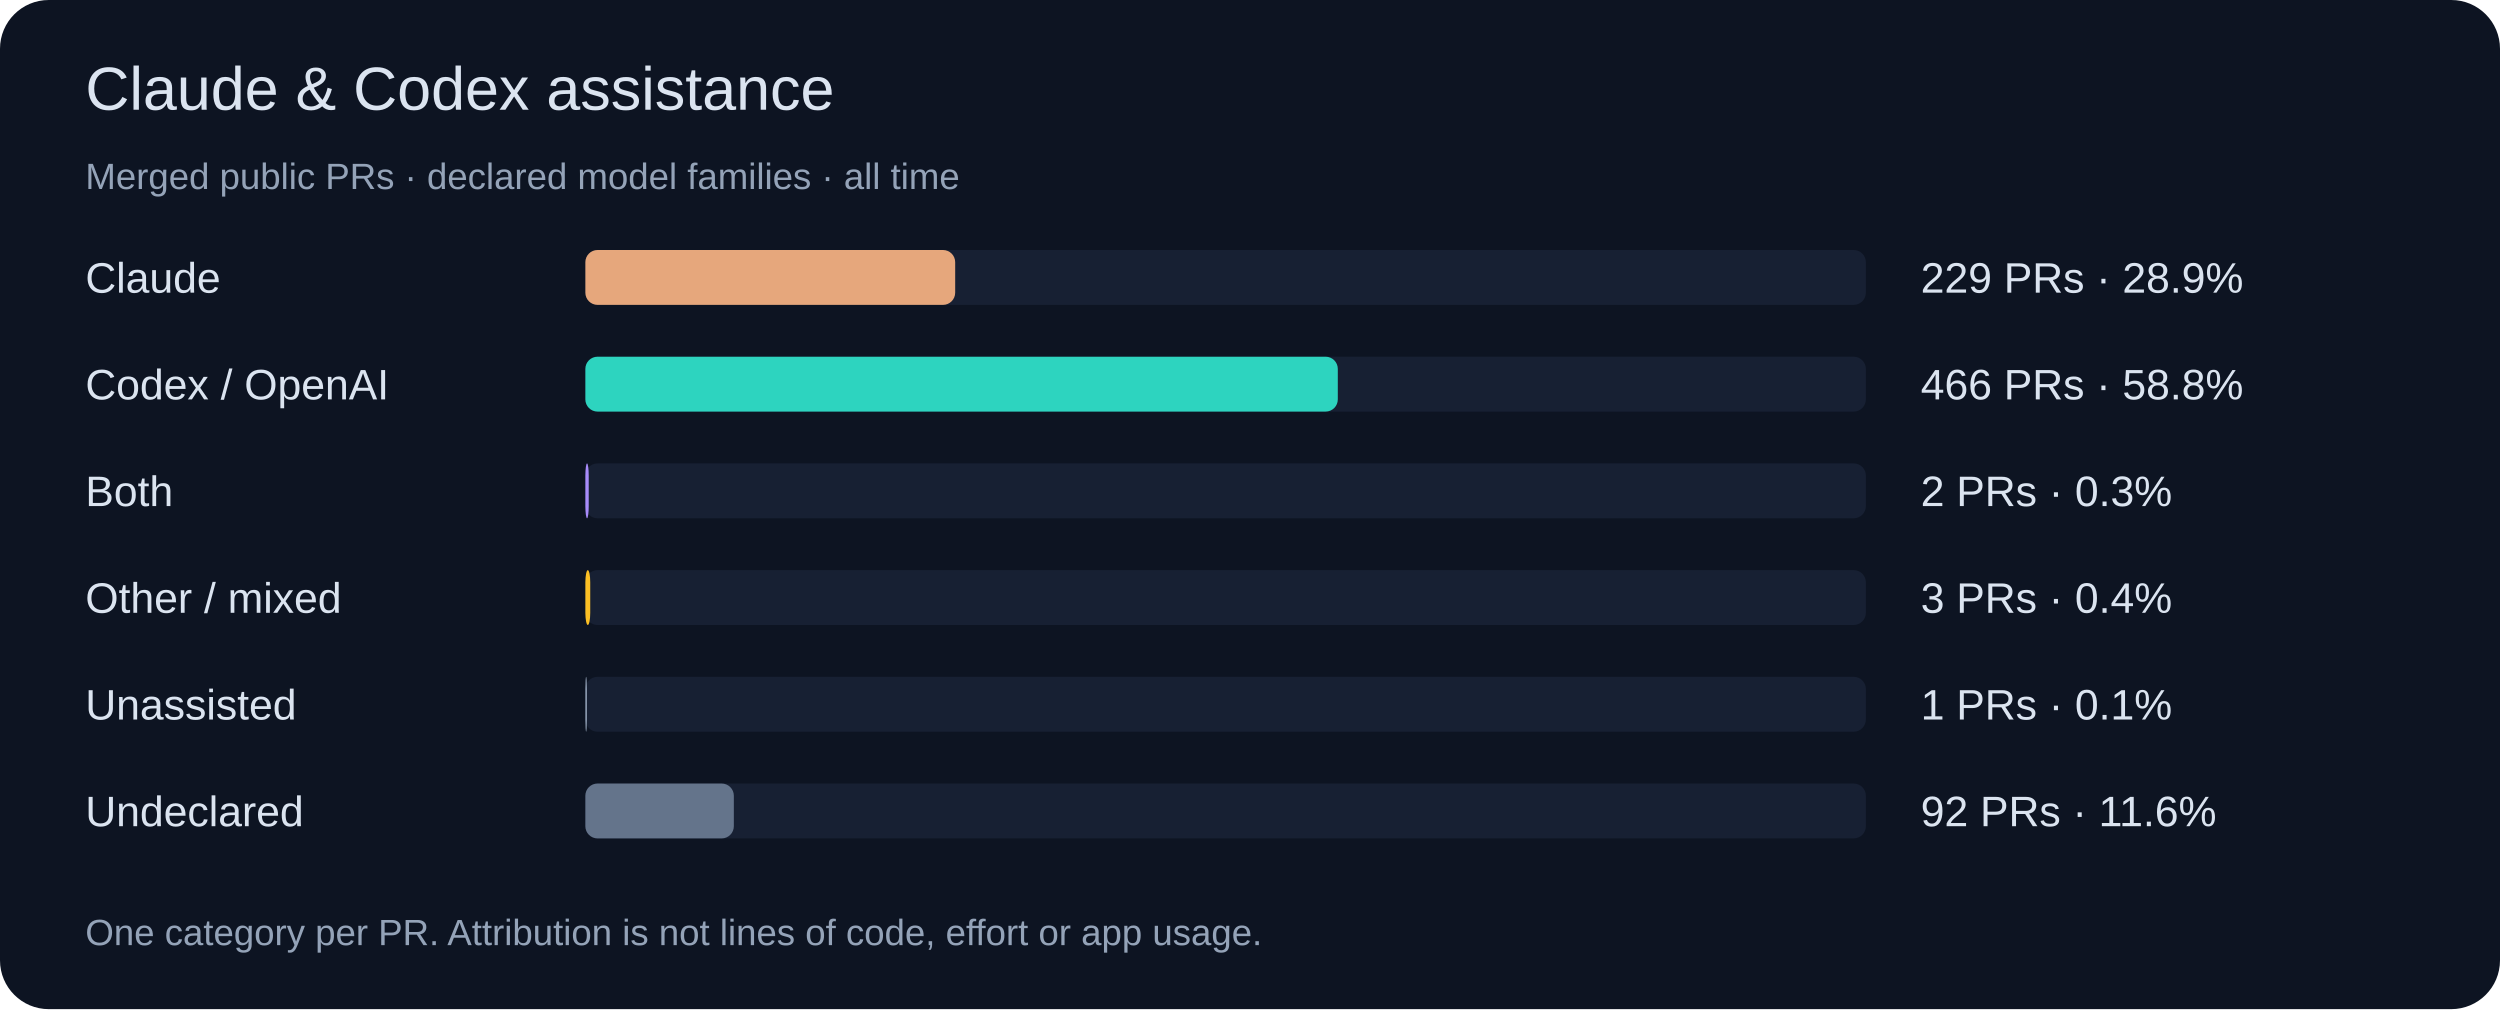
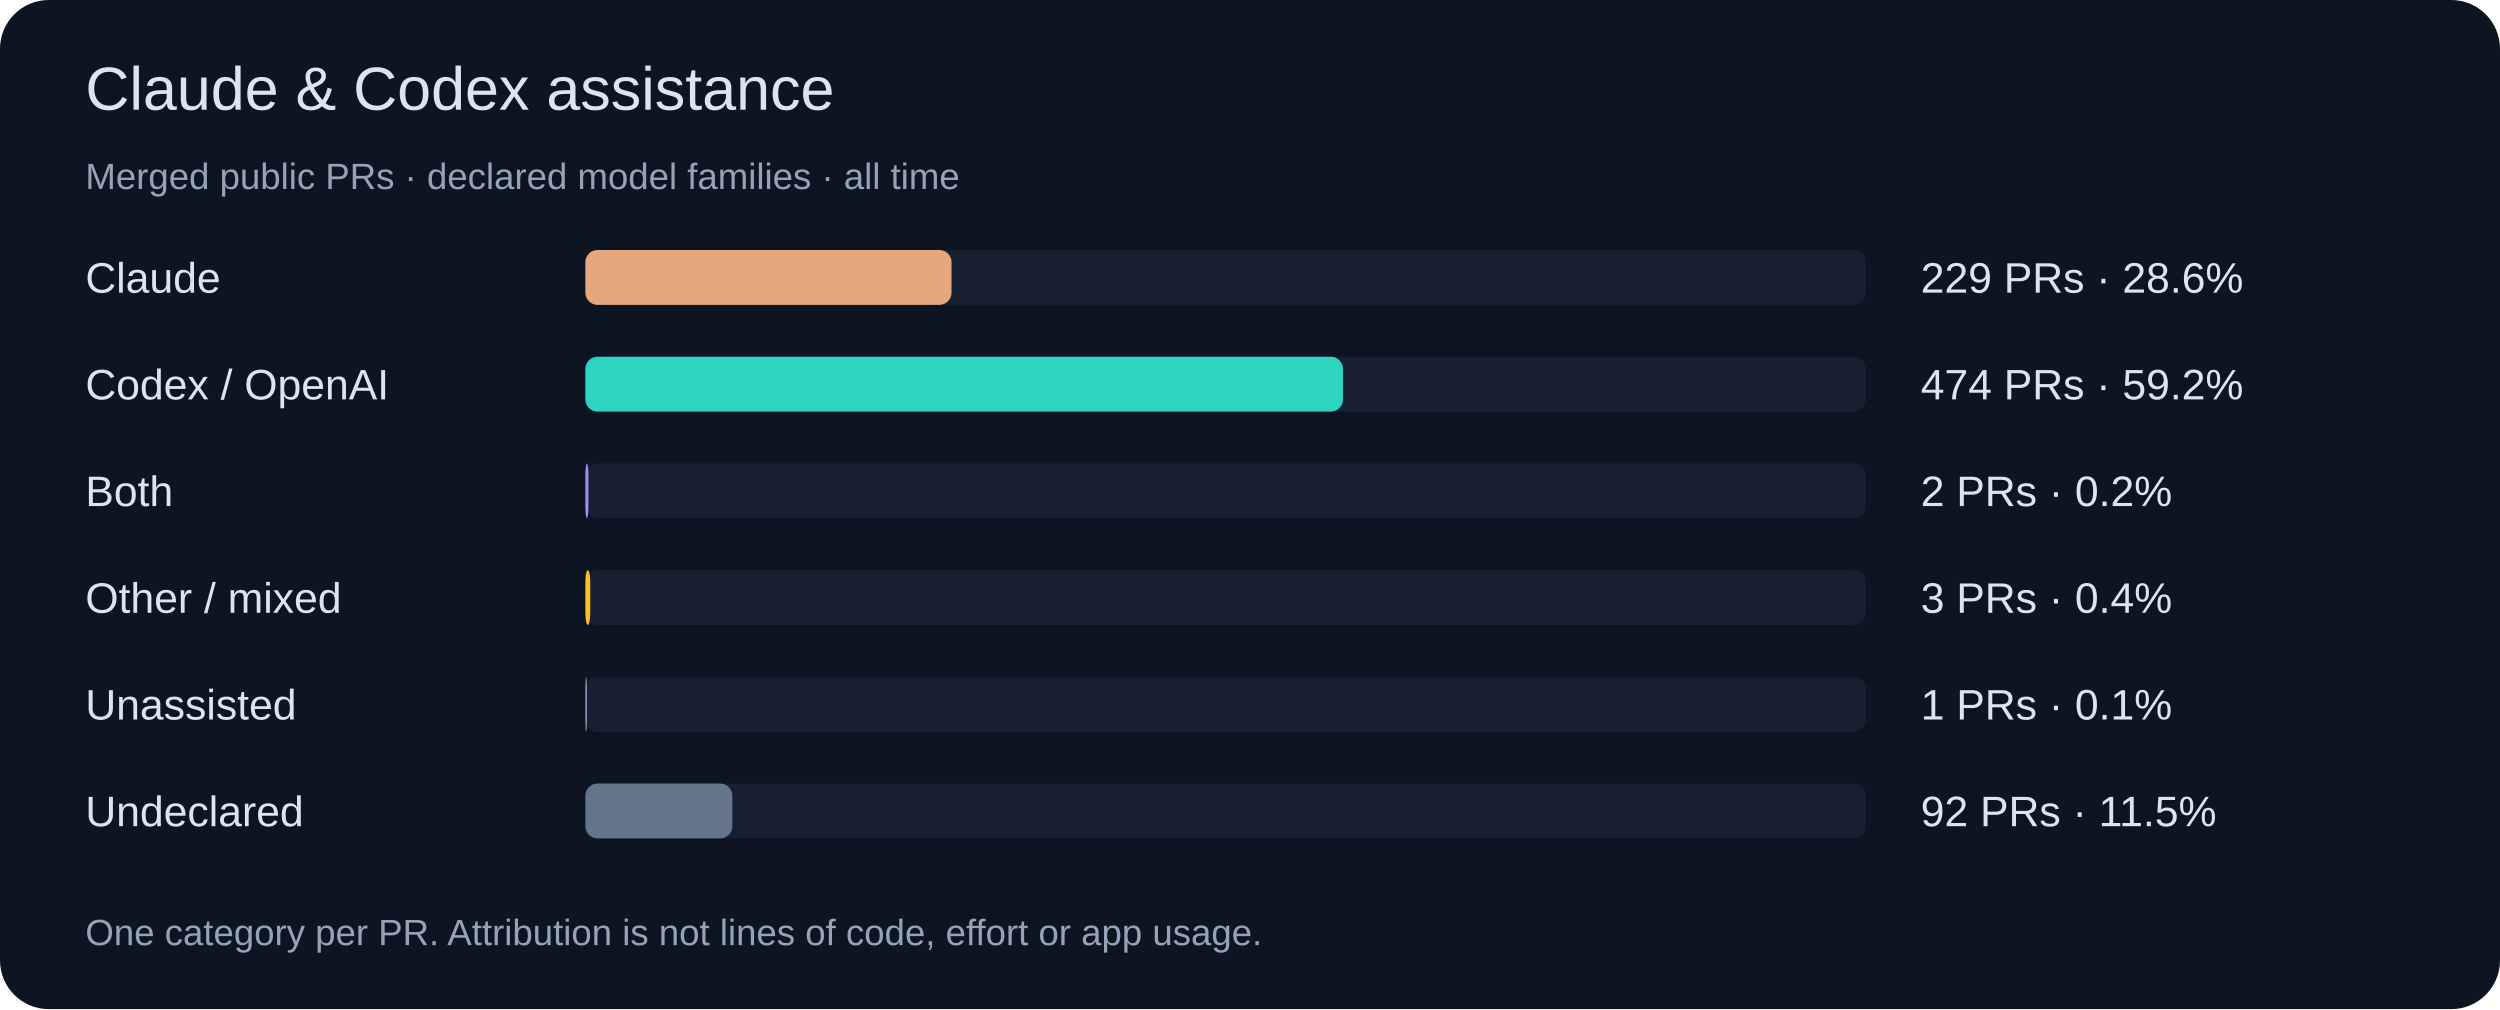
<svg xmlns="http://www.w3.org/2000/svg" width="820" height="331" viewBox="0 0 820 331" role="img">
  <rect width="820" height="331" rx="16" fill="#0d1422" />
  <g font-family="Segoe UI,Arial,sans-serif">
    <text x="28" y="36" font-size="20" fill="#dbe4f0">Claude &amp; Codex assistance</text>
    <text x="28" y="62" font-size="12" fill="#94a3b8">Merged public PRs · declared model families · all time</text>
    <text x="28" y="96" font-size="14" fill="#dbe4f0">Claude</text>
    <rect x="192" y="82" width="420" height="18" rx="4" fill="#172033" />
-     <rect x="192" y="82" width="121.3" height="18" rx="4" fill="#e6a77c" />
-     <text x="630" y="96" font-size="14" fill="#dbe4f0">229 PRs · 28.9%</text>
+     <rect x="192" y="82" width="120.1" height="18" rx="4" fill="#e6a77c" />
+     <text x="630" y="96" font-size="14" fill="#dbe4f0">229 PRs · 28.6%</text>
    <text x="28" y="131" font-size="14" fill="#dbe4f0">Codex / OpenAI</text>
    <rect x="192" y="117" width="420" height="18" rx="4" fill="#172033" />
-     <rect x="192" y="117" width="246.8" height="18" rx="4" fill="#2dd4bf" />
-     <text x="630" y="131" font-size="14" fill="#dbe4f0">466 PRs · 58.8%</text>
+     <rect x="192" y="117" width="248.5" height="18" rx="4" fill="#2dd4bf" />
+     <text x="630" y="131" font-size="14" fill="#dbe4f0">474 PRs · 59.2%</text>
    <text x="28" y="166" font-size="14" fill="#dbe4f0">Both</text>
    <rect x="192" y="152" width="420" height="18" rx="4" fill="#172033" />
-     <rect x="192" y="152" width="1.1" height="18" rx="4" fill="#a78bfa" />
-     <text x="630" y="166" font-size="14" fill="#dbe4f0">2 PRs · 0.3%</text>
+     <rect x="192" y="152" width="1.0" height="18" rx="4" fill="#a78bfa" />
+     <text x="630" y="166" font-size="14" fill="#dbe4f0">2 PRs · 0.2%</text>
    <text x="28" y="201" font-size="14" fill="#dbe4f0">Other / mixed</text>
    <rect x="192" y="187" width="420" height="18" rx="4" fill="#172033" />
    <rect x="192" y="187" width="1.6" height="18" rx="4" fill="#fbbf24" />
    <text x="630" y="201" font-size="14" fill="#dbe4f0">3 PRs · 0.4%</text>
    <text x="28" y="236" font-size="14" fill="#dbe4f0">Unassisted</text>
    <rect x="192" y="222" width="420" height="18" rx="4" fill="#172033" />
    <rect x="192" y="222" width="0.5" height="18" rx="4" fill="#94a3b8" />
    <text x="630" y="236" font-size="14" fill="#dbe4f0">1 PRs · 0.1%</text>
    <text x="28" y="271" font-size="14" fill="#dbe4f0">Undeclared</text>
    <rect x="192" y="257" width="420" height="18" rx="4" fill="#172033" />
-     <rect x="192" y="257" width="48.7" height="18" rx="4" fill="#64748b" />
-     <text x="630" y="271" font-size="14" fill="#dbe4f0">92 PRs · 11.6%</text>
+     <rect x="192" y="257" width="48.2" height="18" rx="4" fill="#64748b" />
+     <text x="630" y="271" font-size="14" fill="#dbe4f0">92 PRs · 11.5%</text>
    <text x="28" y="310" font-size="12" fill="#94a3b8">One category per PR. Attribution is not lines of code, effort or app usage.</text>
  </g>
</svg>
